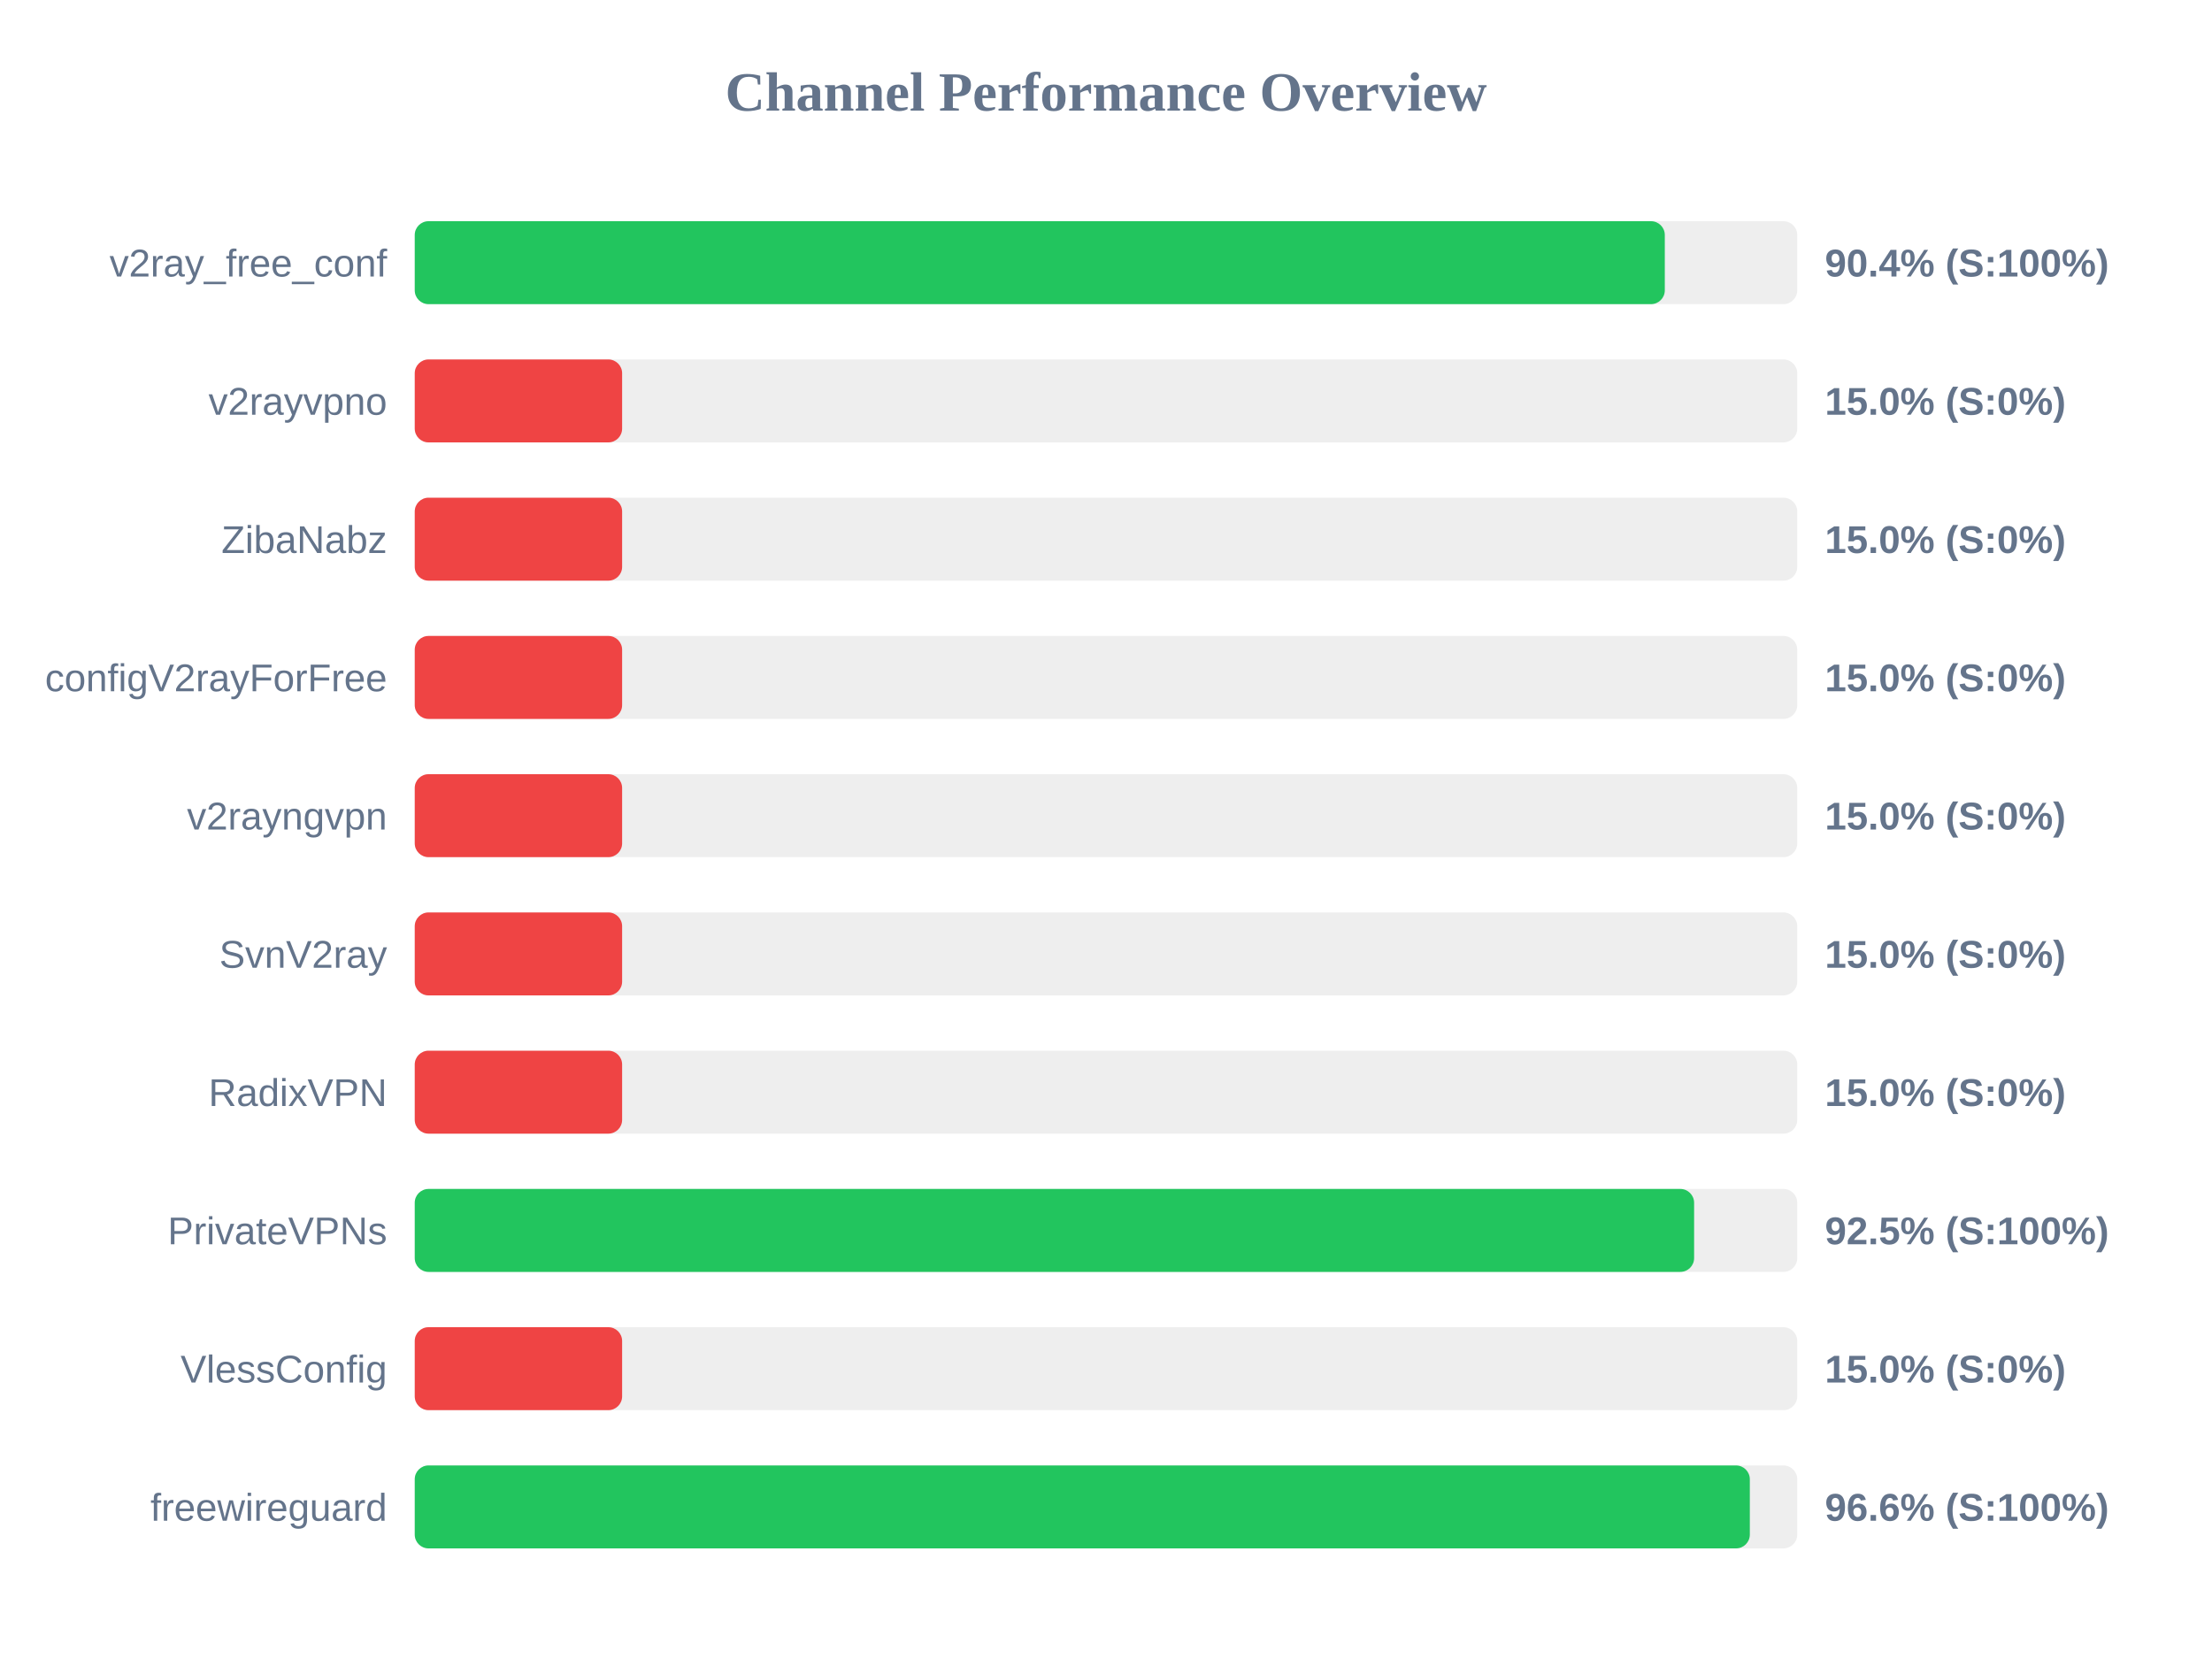
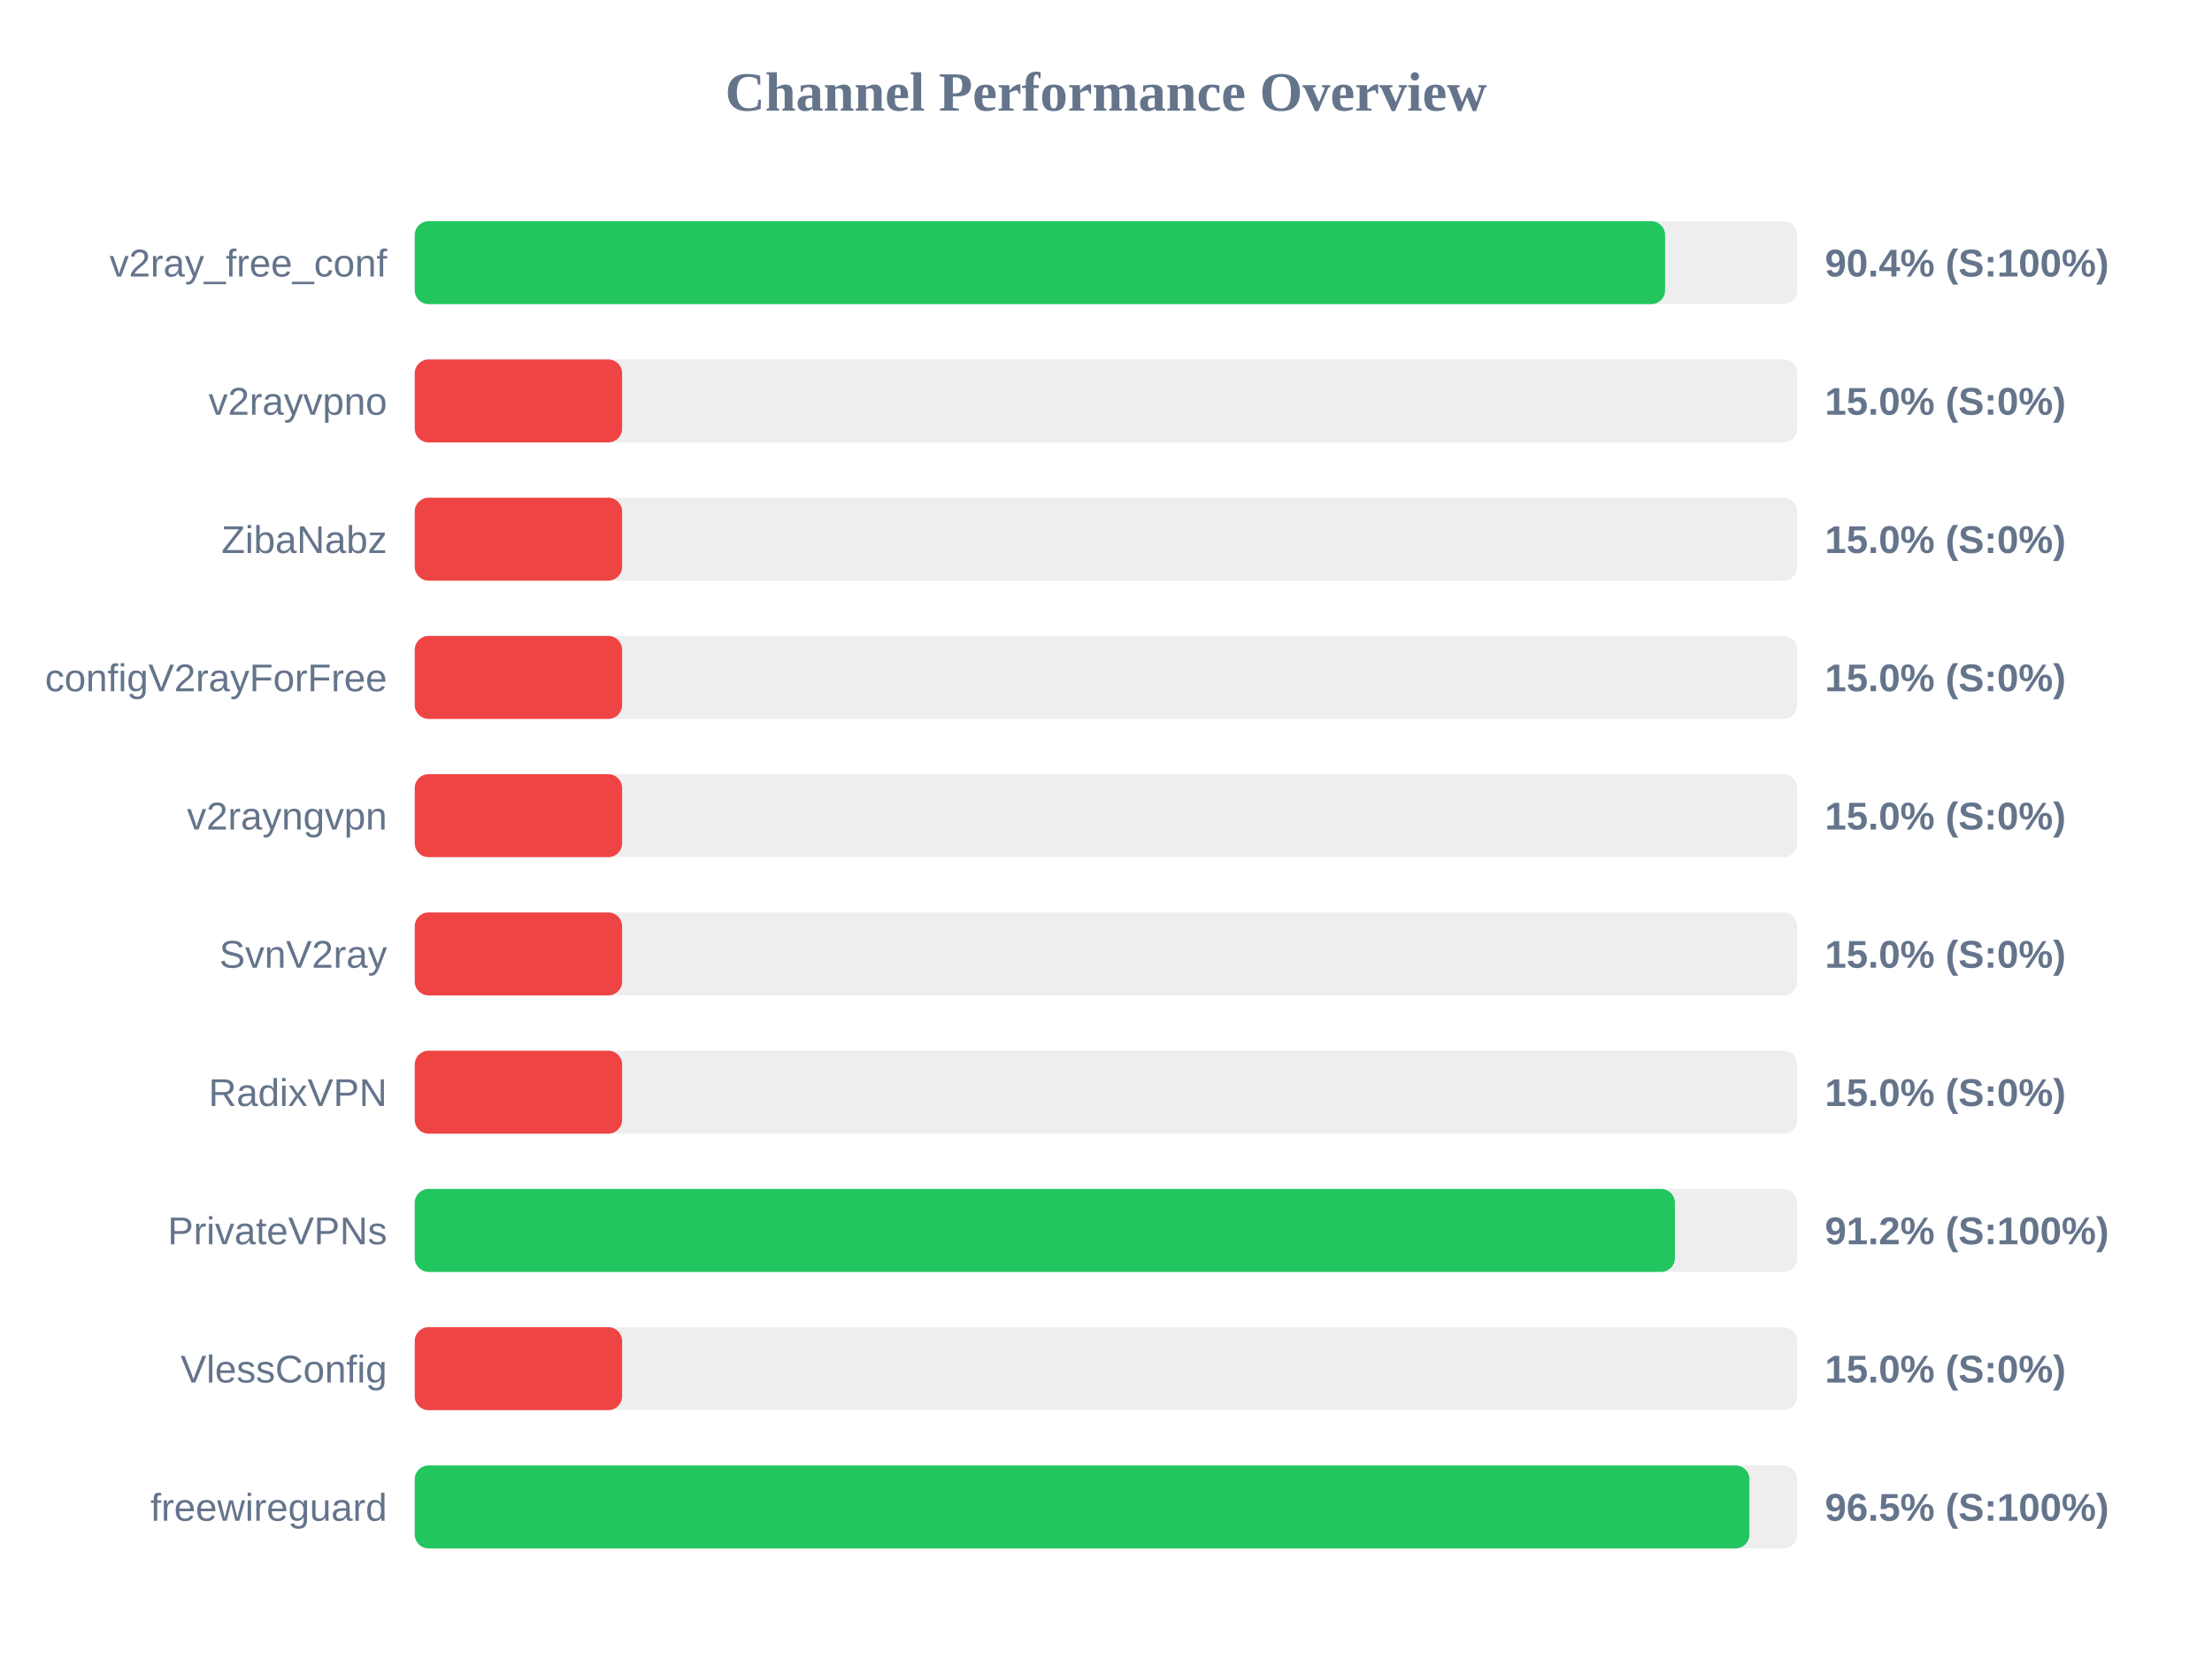
<svg xmlns="http://www.w3.org/2000/svg" width="800" height="600" version="1.1">
  <style>
        .row { font: 14px Arial; fill: #64748b; }
        .score { font: bold 14px Arial; fill: #64748b; }
    </style>
  <text x="400" y="40" text-anchor="middle" font-size="20px" font-weight="bold" fill="#64748b">Channel Performance Overview</text>
  <rect x="150" y="80" width="500" height="30" fill="#eee" rx="5" />
-   <rect x="150" y="80" width="452.1" height="30" fill="#22c55e" rx="5" />
+   <rect x="150" y="80" width="452.2" height="30" fill="#22c55e" rx="5" />
  <text x="140" y="100" text-anchor="end" class="row">v2ray_free_conf</text>
  <text x="660" y="100" text-anchor="start" class="score">90.4% (S:100%)</text>
  <rect x="150" y="130" width="500" height="30" fill="#eee" rx="5" />
  <rect x="150" y="130" width="75.0" height="30" fill="#ef4444" rx="5" />
  <text x="140" y="150" text-anchor="end" class="row">v2rayvpno</text>
  <text x="660" y="150" text-anchor="start" class="score">15.0% (S:0%)</text>
  <rect x="150" y="180" width="500" height="30" fill="#eee" rx="5" />
  <rect x="150" y="180" width="75.0" height="30" fill="#ef4444" rx="5" />
  <text x="140" y="200" text-anchor="end" class="row">ZibaNabz</text>
  <text x="660" y="200" text-anchor="start" class="score">15.0% (S:0%)</text>
  <rect x="150" y="230" width="500" height="30" fill="#eee" rx="5" />
  <rect x="150" y="230" width="75.0" height="30" fill="#ef4444" rx="5" />
  <text x="140" y="250" text-anchor="end" class="row">configV2rayForFree</text>
  <text x="660" y="250" text-anchor="start" class="score">15.0% (S:0%)</text>
  <rect x="150" y="280" width="500" height="30" fill="#eee" rx="5" />
  <rect x="150" y="280" width="75.0" height="30" fill="#ef4444" rx="5" />
  <text x="140" y="300" text-anchor="end" class="row">v2rayngvpn</text>
  <text x="660" y="300" text-anchor="start" class="score">15.0% (S:0%)</text>
  <rect x="150" y="330" width="500" height="30" fill="#eee" rx="5" />
  <rect x="150" y="330" width="75.0" height="30" fill="#ef4444" rx="5" />
  <text x="140" y="350" text-anchor="end" class="row">SvnV2ray</text>
  <text x="660" y="350" text-anchor="start" class="score">15.0% (S:0%)</text>
  <rect x="150" y="380" width="500" height="30" fill="#eee" rx="5" />
  <rect x="150" y="380" width="75.0" height="30" fill="#ef4444" rx="5" />
  <text x="140" y="400" text-anchor="end" class="row">RadixVPN</text>
  <text x="660" y="400" text-anchor="start" class="score">15.0% (S:0%)</text>
  <rect x="150" y="430" width="500" height="30" fill="#eee" rx="5" />
-   <rect x="150" y="430" width="462.7" height="30" fill="#22c55e" rx="5" />
+   <rect x="150" y="430" width="455.75" height="30" fill="#22c55e" rx="5" />
  <text x="140" y="450" text-anchor="end" class="row">PrivateVPNs</text>
-   <text x="660" y="450" text-anchor="start" class="score">92.5% (S:100%)</text>
+   <text x="660" y="450" text-anchor="start" class="score">91.2% (S:100%)</text>
  <rect x="150" y="480" width="500" height="30" fill="#eee" rx="5" />
  <rect x="150" y="480" width="75.0" height="30" fill="#ef4444" rx="5" />
  <text x="140" y="500" text-anchor="end" class="row">VlessConfig</text>
  <text x="660" y="500" text-anchor="start" class="score">15.0% (S:0%)</text>
  <rect x="150" y="530" width="500" height="30" fill="#eee" rx="5" />
-   <rect x="150" y="530" width="482.85" height="30" fill="#22c55e" rx="5" />
+   <rect x="150" y="530" width="482.7" height="30" fill="#22c55e" rx="5" />
  <text x="140" y="550" text-anchor="end" class="row">freewireguard</text>
-   <text x="660" y="550" text-anchor="start" class="score">96.6% (S:100%)</text>
+   <text x="660" y="550" text-anchor="start" class="score">96.5% (S:100%)</text>
</svg>
